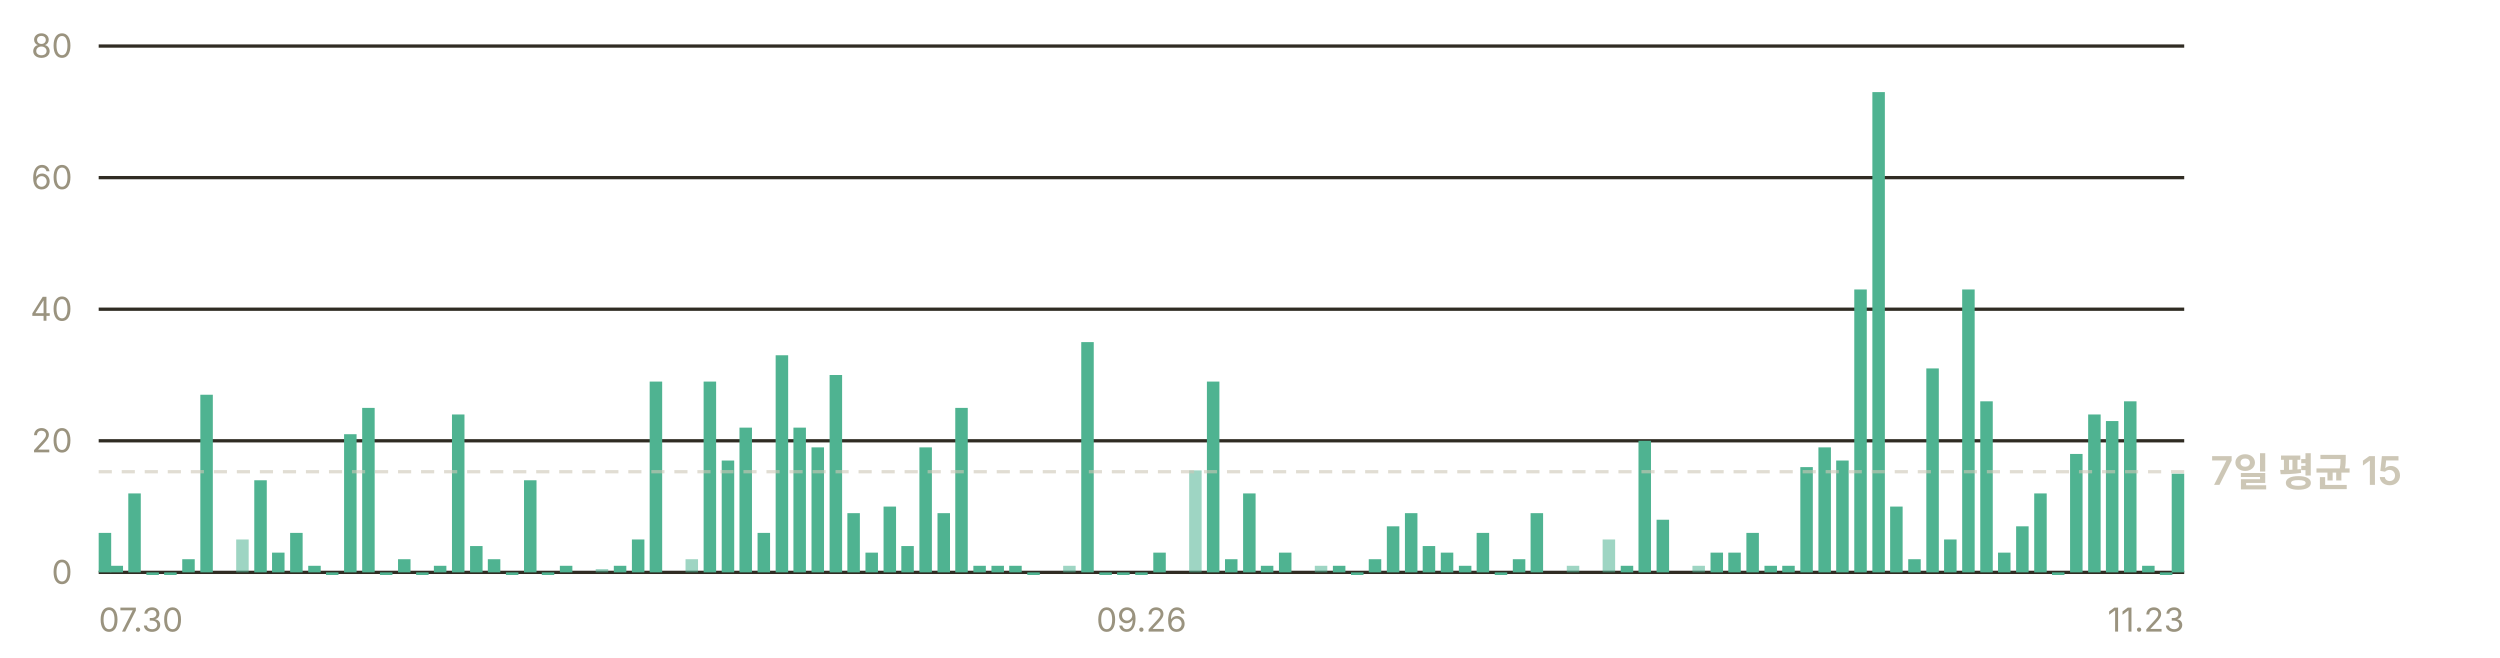
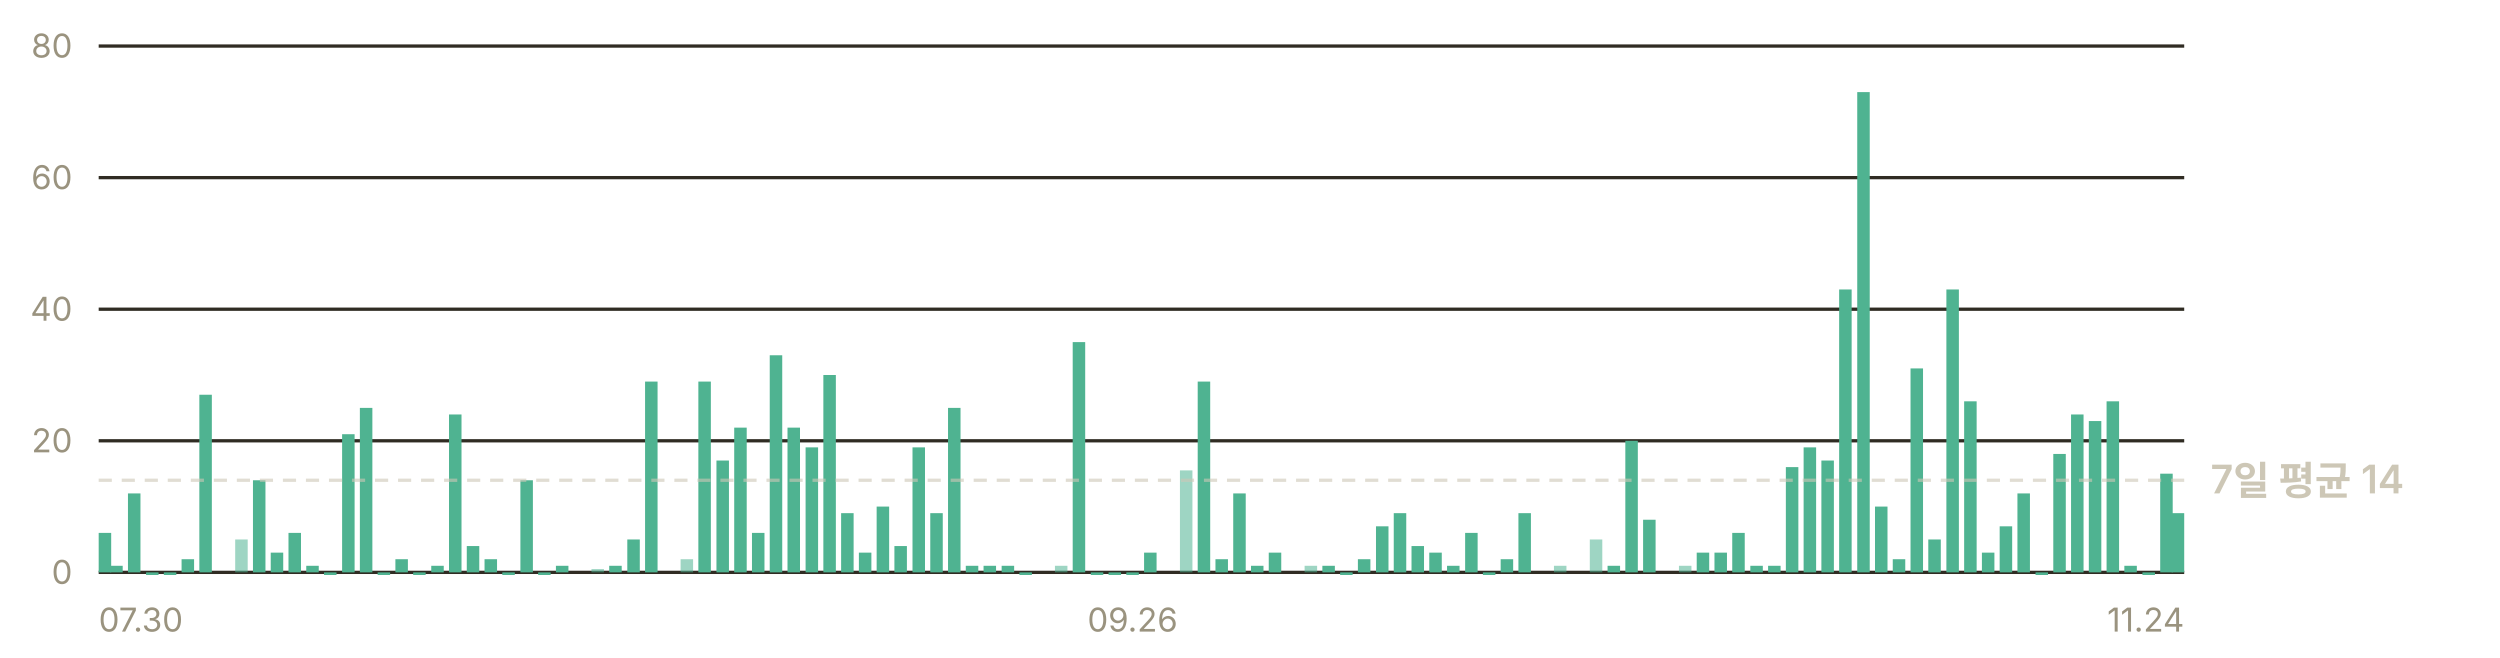
- <svg xmlns="http://www.w3.org/2000/svg" width="760" height="200" viewBox="0 0 760 200" role="img" aria-label="일별 앱 실행 추정 — 최근 7일 평균 하루 15회">
+ <svg xmlns="http://www.w3.org/2000/svg" width="760" height="200" viewBox="0 0 760 200" role="img" aria-label="일별 앱 실행 추정 — 최근 7일 평균 하루 14회">
  <g font-family="-apple-system, BlinkMacSystemFont, 'Segoe UI', 'Malgun Gothic', 'Apple SD Gothic Neo', sans-serif" font-size="11">
    <line x1="30" y1="174.0" x2="664" y2="174.0" stroke="#302c23" stroke-width="1" />
    <text x="22" y="177.5" fill="#9a937f" font-size="10" text-anchor="end">0</text>
    <line x1="30" y1="134.0" x2="664" y2="134.0" stroke="#302c23" stroke-width="1" />
    <text x="22" y="137.5" fill="#9a937f" font-size="10" text-anchor="end">20</text>
    <line x1="30" y1="94.0" x2="664" y2="94.0" stroke="#302c23" stroke-width="1" />
    <text x="22" y="97.5" fill="#9a937f" font-size="10" text-anchor="end">40</text>
    <line x1="30" y1="54.0" x2="664" y2="54.0" stroke="#302c23" stroke-width="1" />
    <text x="22" y="57.5" fill="#9a937f" font-size="10" text-anchor="end">60</text>
    <line x1="30" y1="14.0" x2="664" y2="14.0" stroke="#302c23" stroke-width="1" />
    <text x="22" y="17.5" fill="#9a937f" font-size="10" text-anchor="end">80</text>
    <rect x="30.0" y="162.0" width="3.8" height="12.0" fill="#4fb391" />
-     <rect x="33.6" y="172.0" width="3.8" height="2.0" fill="#4fb391" />
-     <rect x="39.0" y="150.0" width="3.8" height="24.0" fill="#4fb391" />
-     <rect x="44.5" y="174.0" width="3.8" height="0.8" fill="#4fb391" />
-     <rect x="49.9" y="174.0" width="3.8" height="0.8" fill="#4fb391" />
-     <rect x="55.4" y="170.0" width="3.8" height="4.0" fill="#4fb391" />
-     <rect x="60.9" y="120.0" width="3.8" height="54.0" fill="#4fb391" />
-     <rect x="71.8" y="164.0" width="3.8" height="10.0" fill="#4fb391" opacity="0.55" />
-     <rect x="77.3" y="146.0" width="3.8" height="28.0" fill="#4fb391" />
-     <rect x="82.7" y="168.0" width="3.8" height="6.0" fill="#4fb391" />
-     <rect x="88.2" y="162.0" width="3.8" height="12.0" fill="#4fb391" />
-     <rect x="93.7" y="172.0" width="3.8" height="2.0" fill="#4fb391" />
-     <rect x="99.1" y="174.0" width="3.8" height="0.8" fill="#4fb391" />
-     <rect x="104.6" y="132.0" width="3.8" height="42.0" fill="#4fb391" />
-     <rect x="110.1" y="124.0" width="3.8" height="50.0" fill="#4fb391" />
-     <rect x="115.5" y="174.0" width="3.8" height="0.8" fill="#4fb391" />
-     <rect x="121.0" y="170.0" width="3.8" height="4.0" fill="#4fb391" />
-     <rect x="126.5" y="174.0" width="3.8" height="0.8" fill="#4fb391" />
-     <rect x="131.9" y="172.0" width="3.8" height="2.0" fill="#4fb391" />
-     <rect x="137.4" y="126.0" width="3.8" height="48.0" fill="#4fb391" />
-     <rect x="142.9" y="166.0" width="3.8" height="8.0" fill="#4fb391" />
-     <rect x="148.3" y="170.0" width="3.8" height="4.0" fill="#4fb391" />
-     <rect x="153.8" y="174.0" width="3.8" height="0.8" fill="#4fb391" />
-     <rect x="159.3" y="146.0" width="3.8" height="28.0" fill="#4fb391" />
-     <rect x="164.7" y="174.0" width="3.8" height="0.8" fill="#4fb391" />
-     <rect x="170.2" y="172.0" width="3.8" height="2.0" fill="#4fb391" />
-     <rect x="181.1" y="173.0" width="3.8" height="1.0" fill="#4fb391" opacity="0.55" />
-     <rect x="186.6" y="172.0" width="3.8" height="2.0" fill="#4fb391" />
-     <rect x="192.1" y="164.0" width="3.8" height="10.0" fill="#4fb391" />
-     <rect x="197.5" y="116.0" width="3.8" height="58.0" fill="#4fb391" />
-     <rect x="208.4" y="170.0" width="3.8" height="4.0" fill="#4fb391" opacity="0.55" />
-     <rect x="213.9" y="116.0" width="3.8" height="58.0" fill="#4fb391" />
-     <rect x="219.4" y="140.0" width="3.8" height="34.0" fill="#4fb391" />
-     <rect x="224.8" y="130.0" width="3.8" height="44.0" fill="#4fb391" />
-     <rect x="230.3" y="162.0" width="3.8" height="12.0" fill="#4fb391" />
-     <rect x="235.8" y="108.0" width="3.8" height="66.0" fill="#4fb391" />
-     <rect x="241.2" y="130.0" width="3.8" height="44.0" fill="#4fb391" />
-     <rect x="246.7" y="136.0" width="3.8" height="38.0" fill="#4fb391" />
-     <rect x="252.2" y="114.0" width="3.8" height="60.0" fill="#4fb391" />
-     <rect x="257.6" y="156.0" width="3.8" height="18.0" fill="#4fb391" />
-     <rect x="263.1" y="168.0" width="3.8" height="6.0" fill="#4fb391" />
-     <rect x="268.6" y="154.0" width="3.8" height="20.0" fill="#4fb391" />
-     <rect x="274.0" y="166.0" width="3.8" height="8.0" fill="#4fb391" />
-     <rect x="279.5" y="136.0" width="3.8" height="38.0" fill="#4fb391" />
-     <rect x="285.0" y="156.0" width="3.8" height="18.0" fill="#4fb391" />
-     <rect x="290.4" y="124.0" width="3.8" height="50.0" fill="#4fb391" />
-     <rect x="295.9" y="172.0" width="3.8" height="2.0" fill="#4fb391" />
-     <rect x="301.4" y="172.0" width="3.8" height="2.0" fill="#4fb391" />
-     <rect x="306.8" y="172.0" width="3.8" height="2.0" fill="#4fb391" />
-     <rect x="312.3" y="174.0" width="3.8" height="0.8" fill="#4fb391" />
-     <rect x="323.2" y="172.0" width="3.8" height="2.0" fill="#4fb391" opacity="0.55" />
-     <rect x="328.7" y="104.0" width="3.8" height="70.0" fill="#4fb391" />
-     <rect x="334.2" y="174.0" width="3.8" height="0.8" fill="#4fb391" />
-     <rect x="339.6" y="174.0" width="3.8" height="0.8" fill="#4fb391" />
-     <rect x="345.1" y="174.0" width="3.8" height="0.8" fill="#4fb391" />
-     <rect x="350.6" y="168.0" width="3.8" height="6.0" fill="#4fb391" />
-     <rect x="361.5" y="143.0" width="3.8" height="31.0" fill="#4fb391" opacity="0.55" />
-     <rect x="366.9" y="116.0" width="3.8" height="58.0" fill="#4fb391" />
-     <rect x="372.4" y="170.0" width="3.8" height="4.0" fill="#4fb391" />
-     <rect x="377.9" y="150.0" width="3.8" height="24.0" fill="#4fb391" />
-     <rect x="383.3" y="172.0" width="3.8" height="2.0" fill="#4fb391" />
-     <rect x="388.8" y="168.0" width="3.8" height="6.0" fill="#4fb391" />
-     <rect x="399.7" y="172.0" width="3.8" height="2.0" fill="#4fb391" opacity="0.55" />
-     <rect x="405.2" y="172.0" width="3.8" height="2.0" fill="#4fb391" />
-     <rect x="410.7" y="174.0" width="3.8" height="0.8" fill="#4fb391" />
-     <rect x="416.1" y="170.0" width="3.8" height="4.0" fill="#4fb391" />
-     <rect x="421.6" y="160.0" width="3.8" height="14.0" fill="#4fb391" />
-     <rect x="427.1" y="156.0" width="3.8" height="18.0" fill="#4fb391" />
-     <rect x="432.5" y="166.0" width="3.8" height="8.0" fill="#4fb391" />
-     <rect x="438.0" y="168.0" width="3.8" height="6.0" fill="#4fb391" />
-     <rect x="443.5" y="172.0" width="3.8" height="2.0" fill="#4fb391" />
-     <rect x="448.9" y="162.0" width="3.8" height="12.0" fill="#4fb391" />
-     <rect x="454.4" y="174.0" width="3.8" height="0.8" fill="#4fb391" />
-     <rect x="459.9" y="170.0" width="3.8" height="4.0" fill="#4fb391" />
-     <rect x="465.3" y="156.0" width="3.8" height="18.0" fill="#4fb391" />
-     <rect x="476.3" y="172.0" width="3.8" height="2.0" fill="#4fb391" opacity="0.55" />
-     <rect x="487.2" y="164.0" width="3.8" height="10.0" fill="#4fb391" opacity="0.55" />
-     <rect x="492.7" y="172.0" width="3.8" height="2.0" fill="#4fb391" />
-     <rect x="498.1" y="134.0" width="3.8" height="40.0" fill="#4fb391" />
-     <rect x="503.6" y="158.0" width="3.8" height="16.0" fill="#4fb391" />
-     <rect x="514.5" y="172.0" width="3.8" height="2.0" fill="#4fb391" opacity="0.55" />
-     <rect x="520.0" y="168.0" width="3.8" height="6.0" fill="#4fb391" />
-     <rect x="525.4" y="168.0" width="3.8" height="6.0" fill="#4fb391" />
-     <rect x="530.9" y="162.0" width="3.8" height="12.0" fill="#4fb391" />
-     <rect x="536.4" y="172.0" width="3.8" height="2.0" fill="#4fb391" />
-     <rect x="541.8" y="172.0" width="3.8" height="2.0" fill="#4fb391" />
-     <rect x="547.3" y="142.0" width="3.8" height="32.0" fill="#4fb391" />
-     <rect x="552.8" y="136.0" width="3.8" height="38.0" fill="#4fb391" />
-     <rect x="558.2" y="140.0" width="3.8" height="34.0" fill="#4fb391" />
-     <rect x="563.7" y="88.0" width="3.8" height="86.0" fill="#4fb391" />
-     <rect x="569.2" y="28.0" width="3.8" height="146.0" fill="#4fb391" />
-     <rect x="574.6" y="154.0" width="3.8" height="20.0" fill="#4fb391" />
-     <rect x="580.1" y="170.0" width="3.8" height="4.0" fill="#4fb391" />
-     <rect x="585.6" y="112.0" width="3.8" height="62.0" fill="#4fb391" />
-     <rect x="591.0" y="164.0" width="3.8" height="10.0" fill="#4fb391" />
-     <rect x="596.5" y="88.0" width="3.8" height="86.0" fill="#4fb391" />
-     <rect x="602.0" y="122.0" width="3.8" height="52.0" fill="#4fb391" />
-     <rect x="607.4" y="168.0" width="3.8" height="6.0" fill="#4fb391" />
-     <rect x="612.9" y="160.0" width="3.8" height="14.0" fill="#4fb391" />
-     <rect x="618.4" y="150.0" width="3.8" height="24.0" fill="#4fb391" />
-     <rect x="623.8" y="174.0" width="3.8" height="0.8" fill="#4fb391" />
-     <rect x="629.3" y="138.0" width="3.8" height="36.0" fill="#4fb391" />
-     <rect x="634.8" y="126.0" width="3.8" height="48.0" fill="#4fb391" />
-     <rect x="640.2" y="128.0" width="3.8" height="46.0" fill="#4fb391" />
-     <rect x="645.7" y="122.0" width="3.8" height="52.0" fill="#4fb391" />
-     <rect x="651.2" y="172.0" width="3.8" height="2.0" fill="#4fb391" />
-     <rect x="656.6" y="174.0" width="3.8" height="0.8" fill="#4fb391" />
-     <rect x="660.2" y="144.0" width="3.8" height="30.0" fill="#4fb391" />
-     <line x1="30" y1="143.4" x2="664" y2="143.4" stroke="#cdc7b6" stroke-width="1" stroke-dasharray="4 3" opacity="0.6" />
-     <text x="672" y="147.4" fill="#cdc7b6" font-size="12" font-weight="600">7일 평균 15</text>
+     <rect x="33.5" y="172.0" width="3.8" height="2.0" fill="#4fb391" />
+     <rect x="38.9" y="150.0" width="3.8" height="24.0" fill="#4fb391" />
+     <rect x="44.4" y="174.0" width="3.8" height="0.8" fill="#4fb391" />
+     <rect x="49.8" y="174.0" width="3.8" height="0.8" fill="#4fb391" />
+     <rect x="55.2" y="170.0" width="3.8" height="4.0" fill="#4fb391" />
+     <rect x="60.6" y="120.0" width="3.8" height="54.0" fill="#4fb391" />
+     <rect x="71.5" y="164.0" width="3.8" height="10.0" fill="#4fb391" opacity="0.55" />
+     <rect x="76.9" y="146.0" width="3.8" height="28.0" fill="#4fb391" />
+     <rect x="82.3" y="168.0" width="3.8" height="6.0" fill="#4fb391" />
+     <rect x="87.7" y="162.0" width="3.8" height="12.0" fill="#4fb391" />
+     <rect x="93.1" y="172.0" width="3.8" height="2.0" fill="#4fb391" />
+     <rect x="98.5" y="174.0" width="3.8" height="0.8" fill="#4fb391" />
+     <rect x="104.0" y="132.0" width="3.8" height="42.0" fill="#4fb391" />
+     <rect x="109.4" y="124.0" width="3.8" height="50.0" fill="#4fb391" />
+     <rect x="114.8" y="174.0" width="3.8" height="0.8" fill="#4fb391" />
+     <rect x="120.2" y="170.0" width="3.8" height="4.0" fill="#4fb391" />
+     <rect x="125.6" y="174.0" width="3.8" height="0.8" fill="#4fb391" />
+     <rect x="131.1" y="172.0" width="3.8" height="2.0" fill="#4fb391" />
+     <rect x="136.5" y="126.0" width="3.8" height="48.0" fill="#4fb391" />
+     <rect x="141.9" y="166.0" width="3.8" height="8.0" fill="#4fb391" />
+     <rect x="147.3" y="170.0" width="3.8" height="4.0" fill="#4fb391" />
+     <rect x="152.7" y="174.0" width="3.8" height="0.8" fill="#4fb391" />
+     <rect x="158.2" y="146.0" width="3.8" height="28.0" fill="#4fb391" />
+     <rect x="163.6" y="174.0" width="3.8" height="0.8" fill="#4fb391" />
+     <rect x="169.0" y="172.0" width="3.8" height="2.0" fill="#4fb391" />
+     <rect x="179.8" y="173.0" width="3.8" height="1.0" fill="#4fb391" opacity="0.55" />
+     <rect x="185.2" y="172.0" width="3.8" height="2.0" fill="#4fb391" />
+     <rect x="190.7" y="164.0" width="3.8" height="10.0" fill="#4fb391" />
+     <rect x="196.1" y="116.0" width="3.8" height="58.0" fill="#4fb391" />
+     <rect x="206.9" y="170.0" width="3.8" height="4.0" fill="#4fb391" opacity="0.55" />
+     <rect x="212.3" y="116.0" width="3.8" height="58.0" fill="#4fb391" />
+     <rect x="217.8" y="140.0" width="3.8" height="34.0" fill="#4fb391" />
+     <rect x="223.2" y="130.0" width="3.8" height="44.0" fill="#4fb391" />
+     <rect x="228.6" y="162.0" width="3.8" height="12.0" fill="#4fb391" />
+     <rect x="234.0" y="108.0" width="3.8" height="66.0" fill="#4fb391" />
+     <rect x="239.4" y="130.0" width="3.8" height="44.0" fill="#4fb391" />
+     <rect x="244.9" y="136.0" width="3.8" height="38.0" fill="#4fb391" />
+     <rect x="250.3" y="114.0" width="3.8" height="60.0" fill="#4fb391" />
+     <rect x="255.7" y="156.0" width="3.8" height="18.0" fill="#4fb391" />
+     <rect x="261.1" y="168.0" width="3.8" height="6.0" fill="#4fb391" />
+     <rect x="266.5" y="154.0" width="3.8" height="20.0" fill="#4fb391" />
+     <rect x="271.9" y="166.0" width="3.8" height="8.0" fill="#4fb391" />
+     <rect x="277.4" y="136.0" width="3.8" height="38.0" fill="#4fb391" />
+     <rect x="282.8" y="156.0" width="3.8" height="18.0" fill="#4fb391" />
+     <rect x="288.2" y="124.0" width="3.8" height="50.0" fill="#4fb391" />
+     <rect x="293.6" y="172.0" width="3.8" height="2.0" fill="#4fb391" />
+     <rect x="299.0" y="172.0" width="3.8" height="2.0" fill="#4fb391" />
+     <rect x="304.5" y="172.0" width="3.8" height="2.0" fill="#4fb391" />
+     <rect x="309.9" y="174.0" width="3.8" height="0.8" fill="#4fb391" />
+     <rect x="320.7" y="172.0" width="3.8" height="2.0" fill="#4fb391" opacity="0.55" />
+     <rect x="326.1" y="104.0" width="3.8" height="70.0" fill="#4fb391" />
+     <rect x="331.6" y="174.0" width="3.8" height="0.8" fill="#4fb391" />
+     <rect x="337.0" y="174.0" width="3.8" height="0.8" fill="#4fb391" />
+     <rect x="342.4" y="174.0" width="3.8" height="0.8" fill="#4fb391" />
+     <rect x="347.8" y="168.0" width="3.8" height="6.0" fill="#4fb391" />
+     <rect x="358.7" y="143.0" width="3.8" height="31.0" fill="#4fb391" opacity="0.55" />
+     <rect x="364.1" y="116.0" width="3.8" height="58.0" fill="#4fb391" />
+     <rect x="369.5" y="170.0" width="3.8" height="4.0" fill="#4fb391" />
+     <rect x="374.9" y="150.0" width="3.8" height="24.0" fill="#4fb391" />
+     <rect x="380.3" y="172.0" width="3.8" height="2.0" fill="#4fb391" />
+     <rect x="385.7" y="168.0" width="3.8" height="6.0" fill="#4fb391" />
+     <rect x="396.6" y="172.0" width="3.8" height="2.0" fill="#4fb391" opacity="0.55" />
+     <rect x="402.0" y="172.0" width="3.8" height="2.0" fill="#4fb391" />
+     <rect x="407.4" y="174.0" width="3.8" height="0.8" fill="#4fb391" />
+     <rect x="412.8" y="170.0" width="3.8" height="4.0" fill="#4fb391" />
+     <rect x="418.3" y="160.0" width="3.8" height="14.0" fill="#4fb391" />
+     <rect x="423.7" y="156.0" width="3.8" height="18.0" fill="#4fb391" />
+     <rect x="429.1" y="166.0" width="3.8" height="8.0" fill="#4fb391" />
+     <rect x="434.5" y="168.0" width="3.8" height="6.0" fill="#4fb391" />
+     <rect x="439.9" y="172.0" width="3.8" height="2.0" fill="#4fb391" />
+     <rect x="445.4" y="162.0" width="3.8" height="12.0" fill="#4fb391" />
+     <rect x="450.8" y="174.0" width="3.8" height="0.8" fill="#4fb391" />
+     <rect x="456.2" y="170.0" width="3.8" height="4.0" fill="#4fb391" />
+     <rect x="461.6" y="156.0" width="3.8" height="18.0" fill="#4fb391" />
+     <rect x="472.4" y="172.0" width="3.8" height="2.0" fill="#4fb391" opacity="0.55" />
+     <rect x="483.3" y="164.0" width="3.8" height="10.0" fill="#4fb391" opacity="0.55" />
+     <rect x="488.7" y="172.0" width="3.8" height="2.0" fill="#4fb391" />
+     <rect x="494.1" y="134.0" width="3.8" height="40.0" fill="#4fb391" />
+     <rect x="499.5" y="158.0" width="3.8" height="16.0" fill="#4fb391" />
+     <rect x="510.4" y="172.0" width="3.8" height="2.0" fill="#4fb391" opacity="0.55" />
+     <rect x="515.8" y="168.0" width="3.8" height="6.0" fill="#4fb391" />
+     <rect x="521.2" y="168.0" width="3.8" height="6.0" fill="#4fb391" />
+     <rect x="526.6" y="162.0" width="3.8" height="12.0" fill="#4fb391" />
+     <rect x="532.1" y="172.0" width="3.8" height="2.0" fill="#4fb391" />
+     <rect x="537.5" y="172.0" width="3.8" height="2.0" fill="#4fb391" />
+     <rect x="542.9" y="142.0" width="3.8" height="32.0" fill="#4fb391" />
+     <rect x="548.3" y="136.0" width="3.8" height="38.0" fill="#4fb391" />
+     <rect x="553.7" y="140.0" width="3.8" height="34.0" fill="#4fb391" />
+     <rect x="559.1" y="88.0" width="3.8" height="86.0" fill="#4fb391" />
+     <rect x="564.6" y="28.0" width="3.8" height="146.0" fill="#4fb391" />
+     <rect x="570.0" y="154.0" width="3.8" height="20.0" fill="#4fb391" />
+     <rect x="575.4" y="170.0" width="3.8" height="4.0" fill="#4fb391" />
+     <rect x="580.8" y="112.0" width="3.8" height="62.0" fill="#4fb391" />
+     <rect x="586.2" y="164.0" width="3.8" height="10.0" fill="#4fb391" />
+     <rect x="591.7" y="88.0" width="3.8" height="86.0" fill="#4fb391" />
+     <rect x="597.1" y="122.0" width="3.8" height="52.0" fill="#4fb391" />
+     <rect x="602.5" y="168.0" width="3.8" height="6.0" fill="#4fb391" />
+     <rect x="607.9" y="160.0" width="3.8" height="14.0" fill="#4fb391" />
+     <rect x="613.3" y="150.0" width="3.8" height="24.0" fill="#4fb391" />
+     <rect x="618.8" y="174.0" width="3.8" height="0.8" fill="#4fb391" />
+     <rect x="624.2" y="138.0" width="3.8" height="36.0" fill="#4fb391" />
+     <rect x="629.6" y="126.0" width="3.8" height="48.0" fill="#4fb391" />
+     <rect x="635.0" y="128.0" width="3.8" height="46.0" fill="#4fb391" />
+     <rect x="640.4" y="122.0" width="3.8" height="52.0" fill="#4fb391" />
+     <rect x="645.8" y="172.0" width="3.8" height="2.0" fill="#4fb391" />
+     <rect x="651.3" y="174.0" width="3.8" height="0.8" fill="#4fb391" />
+     <rect x="656.7" y="144.0" width="3.8" height="30.0" fill="#4fb391" />
+     <rect x="660.2" y="156.0" width="3.8" height="18.0" fill="#4fb391" />
+     <line x1="30" y1="146.0" x2="664" y2="146.0" stroke="#cdc7b6" stroke-width="1" stroke-dasharray="4 3" opacity="0.6" />
+     <text x="672" y="150.0" fill="#cdc7b6" font-size="12" font-weight="600">7일 평균 14</text>
    <text x="30.0" y="192" fill="#9a937f" font-size="10" text-anchor="start">07.30</text>
-     <text x="347.0" y="192" fill="#9a937f" font-size="10" text-anchor="middle">09.26</text>
-     <text x="664.0" y="192" fill="#9a937f" font-size="10" text-anchor="end">11.23</text>
+     <text x="344.3" y="192" fill="#9a937f" font-size="10" text-anchor="middle">09.26</text>
+     <text x="664.0" y="192" fill="#9a937f" font-size="10" text-anchor="end">11.24</text>
  </g>
</svg>
